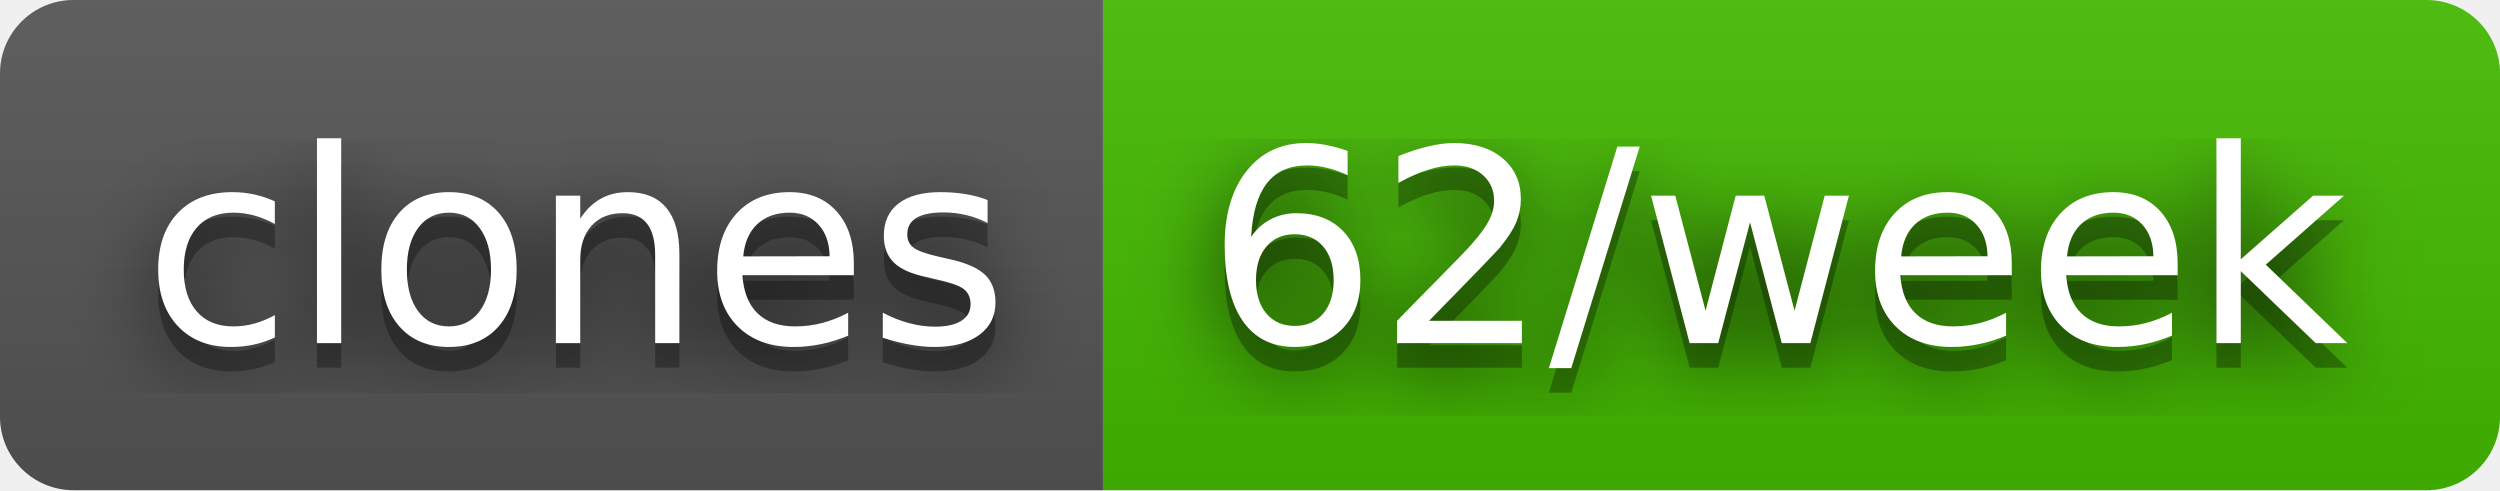
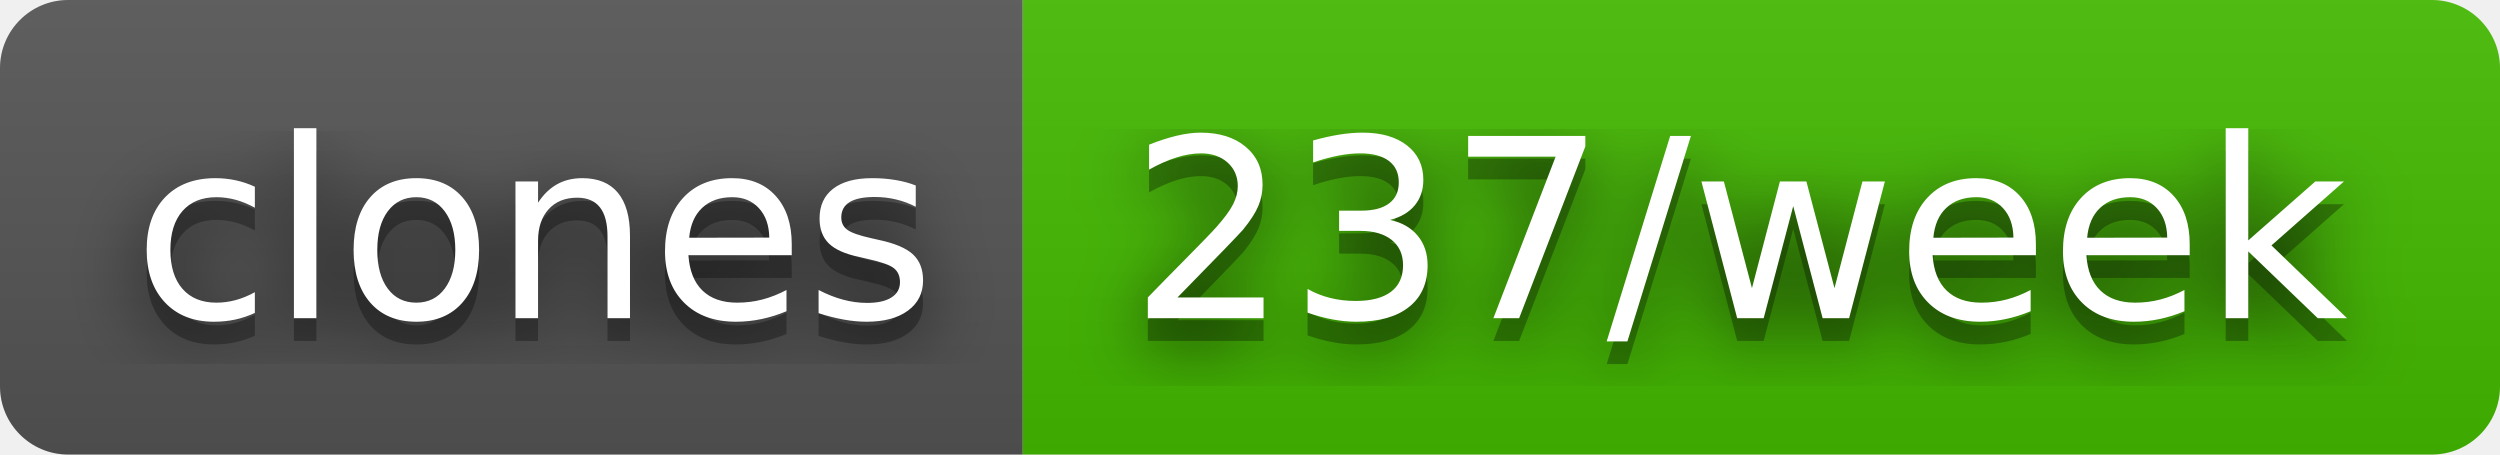
- <svg xmlns="http://www.w3.org/2000/svg" width="102" height="20" role="img" aria-label="clones: 62/week">
+ <svg xmlns="http://www.w3.org/2000/svg" width="110" height="20" role="img" aria-label="clones: 237/week">
  <filter id="blur">
    <feGaussianBlur stdDeviation="16" />
  </filter>
  <linearGradient id="s" x2="0" y2="100%">
    <stop offset="0" stop-color="#bbb" stop-opacity=".1" />
    <stop offset="1" stop-opacity=".1" />
  </linearGradient>
  <clipPath id="r">
-     <rect width="102" height="20" rx="3" />
+     <rect width="110" height="20" rx="3" />
  </clipPath>
  <g clip-path="url(#r)">
    <rect width="45" height="20" fill="#555" />
-     <rect x="45" width="57" height="20" fill="#4b0" />
-     <rect width="102" height="20" fill="url(#s)" />
+     <rect x="45" width="65" height="20" fill="#4b0" />
+     <rect width="110" height="20" fill="url(#s)" />
  </g>
  <g fill="#fff" text-anchor="middle" font-family="Verdana,Geneva,DejaVu Sans,sans-serif" text-rendering="geometricPrecision" font-size="110">
    <g transform="scale(.1)">
      <g aria-hidden="true" fill="#010101">
        <text x="235" y="150" fill-opacity=".8" filter="url(#blur)" textLength="350">clones</text>
        <text x="235" y="150" fill-opacity=".3" textLength="350">clones</text>
      </g>
      <text x="235" y="140" textLength="350">clones</text>
    </g>
    <g transform="scale(.1)">
      <g aria-hidden="true" fill="#010101">
-         <text x="725" y="150" fill-opacity=".8" filter="url(#blur)" textLength="470">62/week</text>
-         <text x="725" y="150" fill-opacity=".3" textLength="470">62/week</text>
+         <text x="765" y="150" fill-opacity=".8" filter="url(#blur)" textLength="550">237/week</text>
+         <text x="765" y="150" fill-opacity=".3" textLength="550">237/week</text>
      </g>
-       <text x="725" y="140" textLength="470">62/week</text>
+       <text x="765" y="140" textLength="550">237/week</text>
    </g>
  </g>
</svg>
